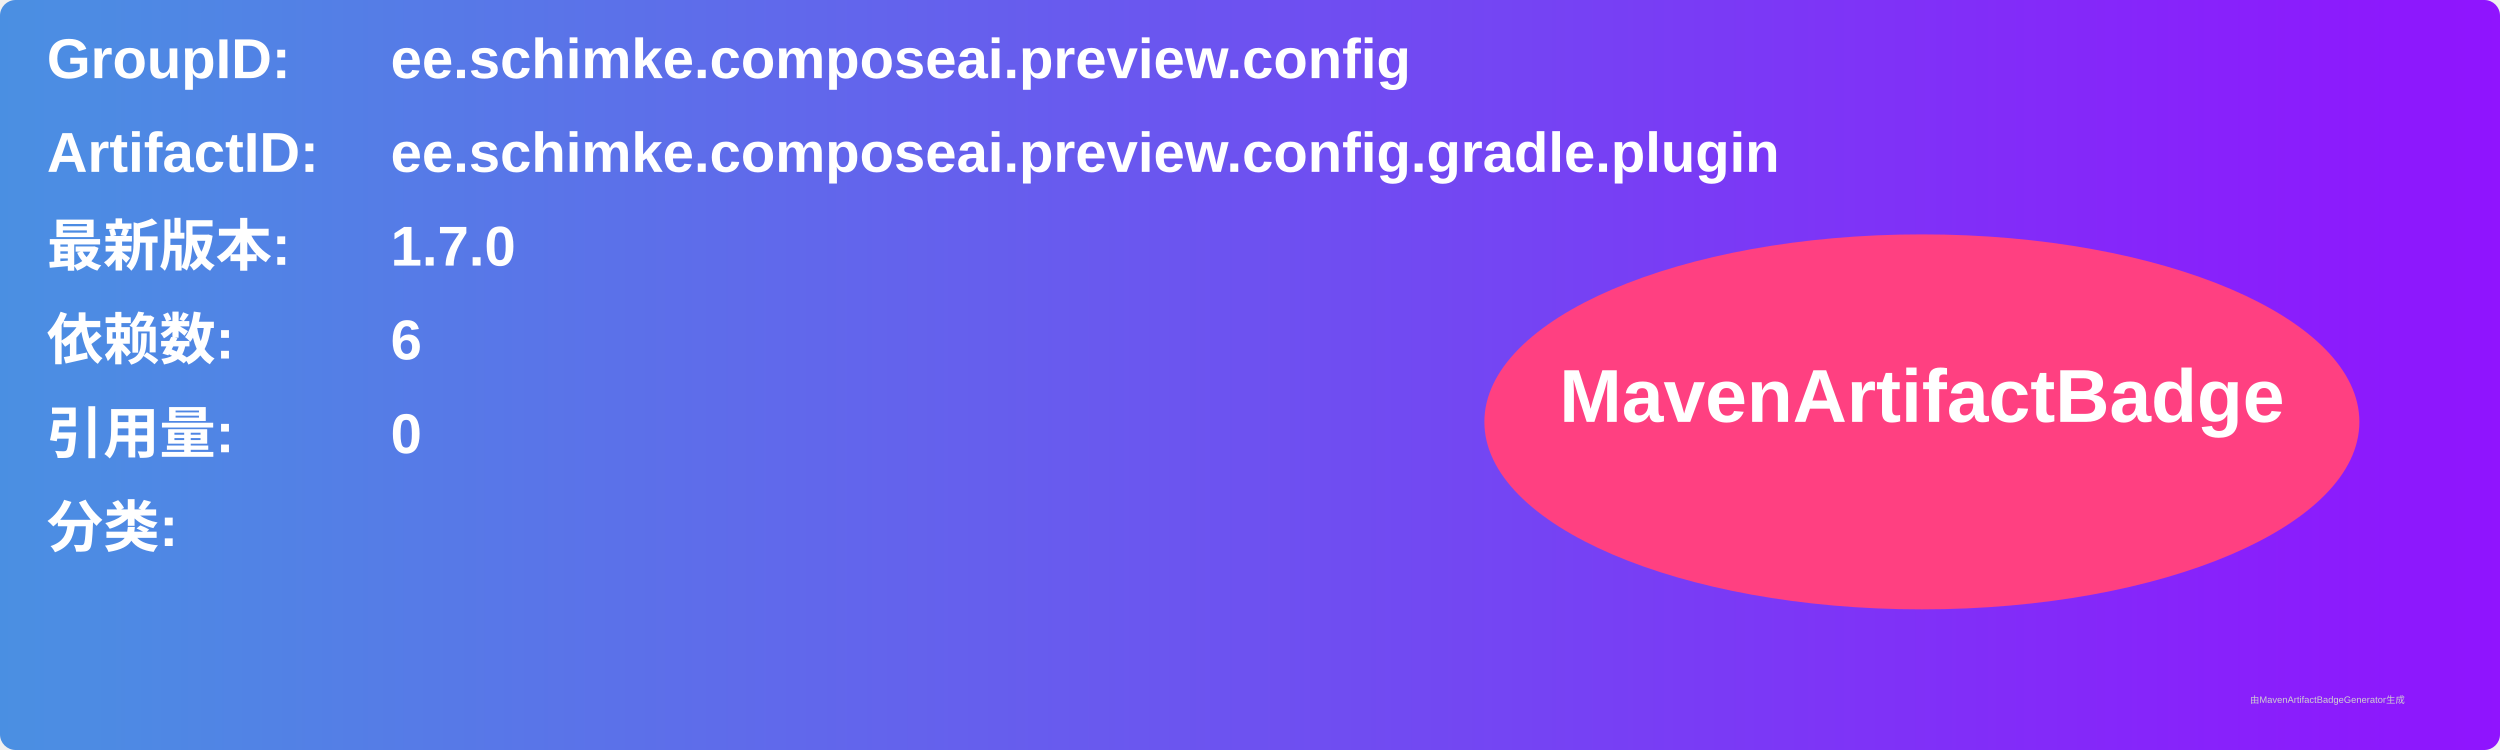
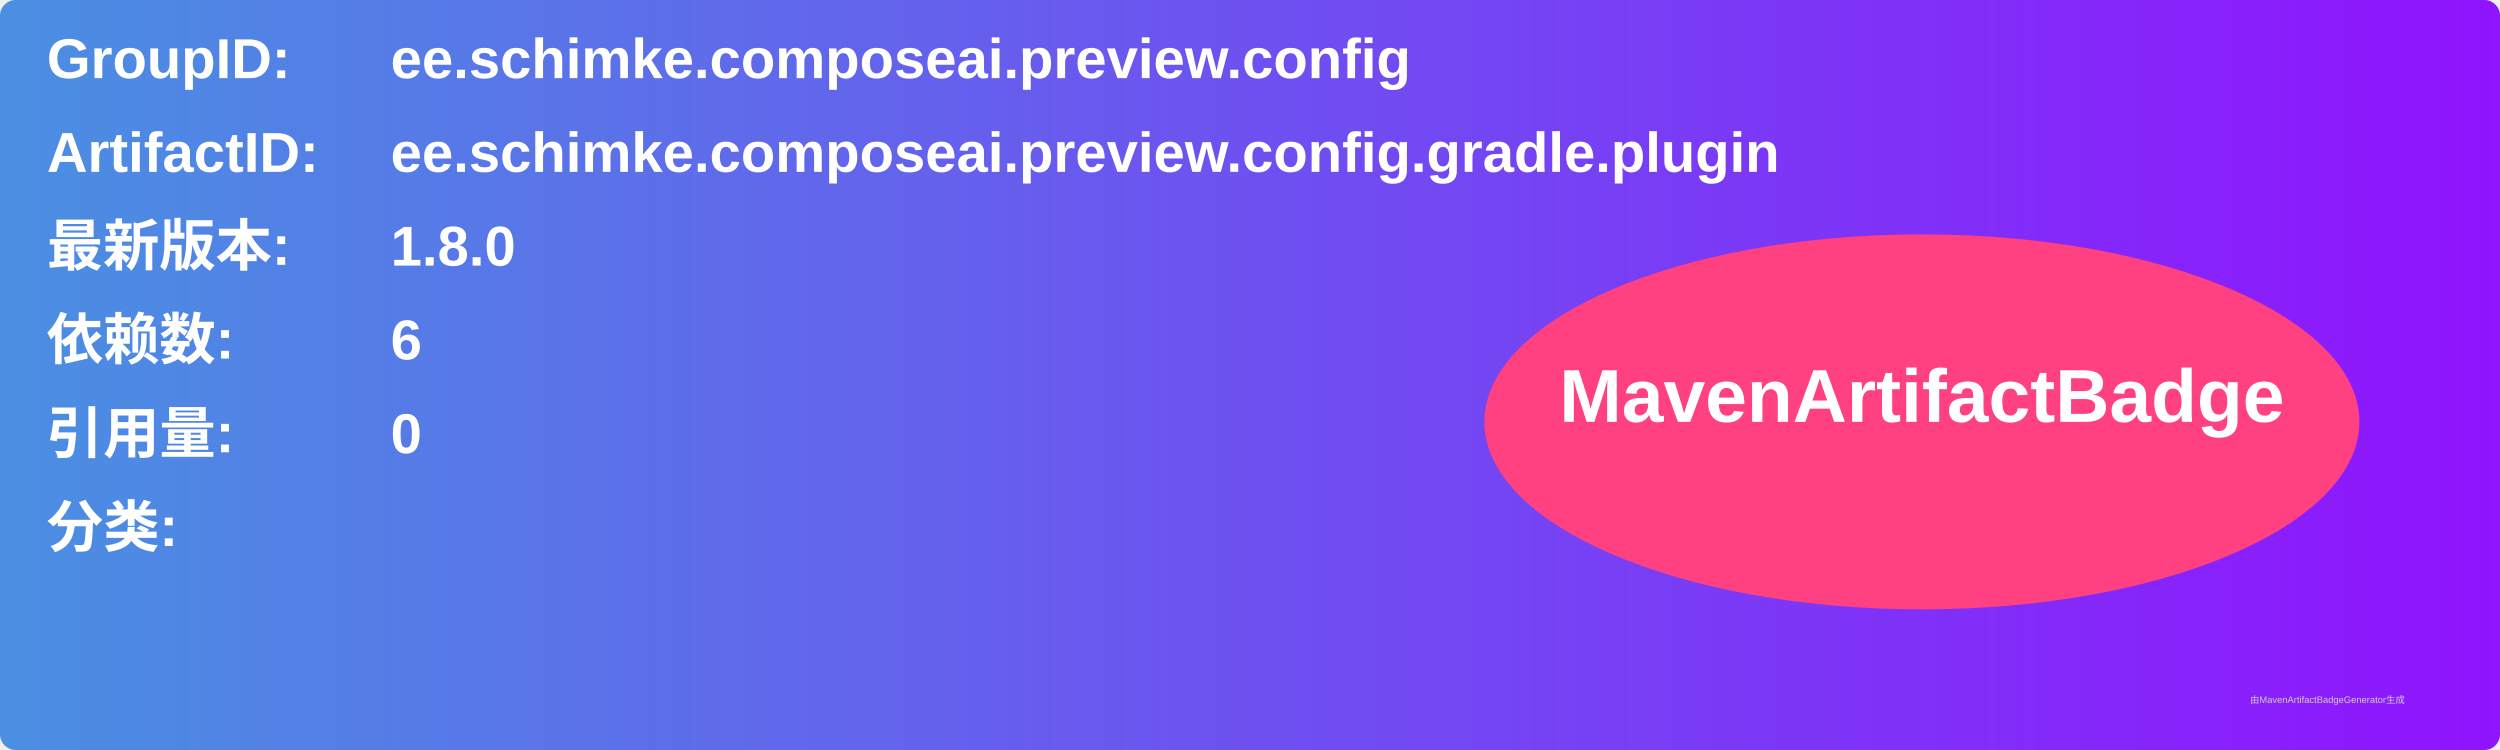
<svg xmlns="http://www.w3.org/2000/svg" width="800" height="240" viewBox="0 0 800 240">
  <linearGradient id="grad" x1="0%" y1="0%" x2="100%" y2="0%">
    <stop offset="0%" stop-color="#4a90e2" />
    <stop offset="100%" stop-color="#9013fe" />
  </linearGradient>
  <rect width="100%" height="100%" rx="5" ry="5" fill="url(#grad)" />
  <g transform="translate(15, 15)">
    <text x="0" y="10" font-family="Arial" font-size="18" fill="white" font-weight="bold" width="260">GroupID:</text>
    <text x="110" y="10" font-family="Arial" font-size="18" fill="white" font-weight="bold" width="460">ee.schimke.composeai.preview.config</text>
    <text x="0" y="40" font-family="Arial" font-size="18" fill="white" font-weight="bold" width="260">ArtifactID:</text>
    <text x="110" y="40" font-family="Arial" font-size="18" fill="white" font-weight="bold" width="460">ee.schimke.composeai.preview.config.gradle.plugin</text>
    <text x="0" y="70" font-family="Arial" font-size="18" fill="white" font-weight="bold">最新版本:</text>
    <text x="110" y="70" font-family="Arial" font-size="18" fill="white" font-weight="bold">
-       <tspan font-weight="bold">1.7.0</tspan>
+       <tspan font-weight="bold">1.8.0</tspan>
    </text>
    <text x="0" y="100" font-family="Arial" font-size="18" fill="white" font-weight="bold">依赖数: </text>
    <text x="110" y="100" font-family="Arial" font-size="18" fill="white">
      <tspan font-weight="bold">6</tspan>
    </text>
    <text x="0" y="130" font-family="Arial" font-size="18" fill="white" font-weight="bold">引用量: </text>
    <text x="110" y="130" font-family="Arial" font-size="18" fill="white">
      <tspan font-weight="bold">0</tspan>
    </text>
    <text x="0" y="160" font-family="Arial" font-size="18" fill="white" font-weight="bold">分类:</text>
    <text x="10" y="190" font-family="Arial" font-size="10" fill="white">
      <tspan font-weight="bold" />
    </text>
    <ellipse cx="600" cy="120" rx="140" ry="60" fill="#ff4081" />
    <text x="600" y="120" text-anchor="middle" font-family="Arial" font-size="24" fill="white" font-weight="bold">MavenArtifactBadge</text>
  </g>
  <text x="720" y="225" font-family="Arial" font-size="3" fill="#d0d0d0">由MavenArtifactBadgeGenerator生成</text>
</svg>
